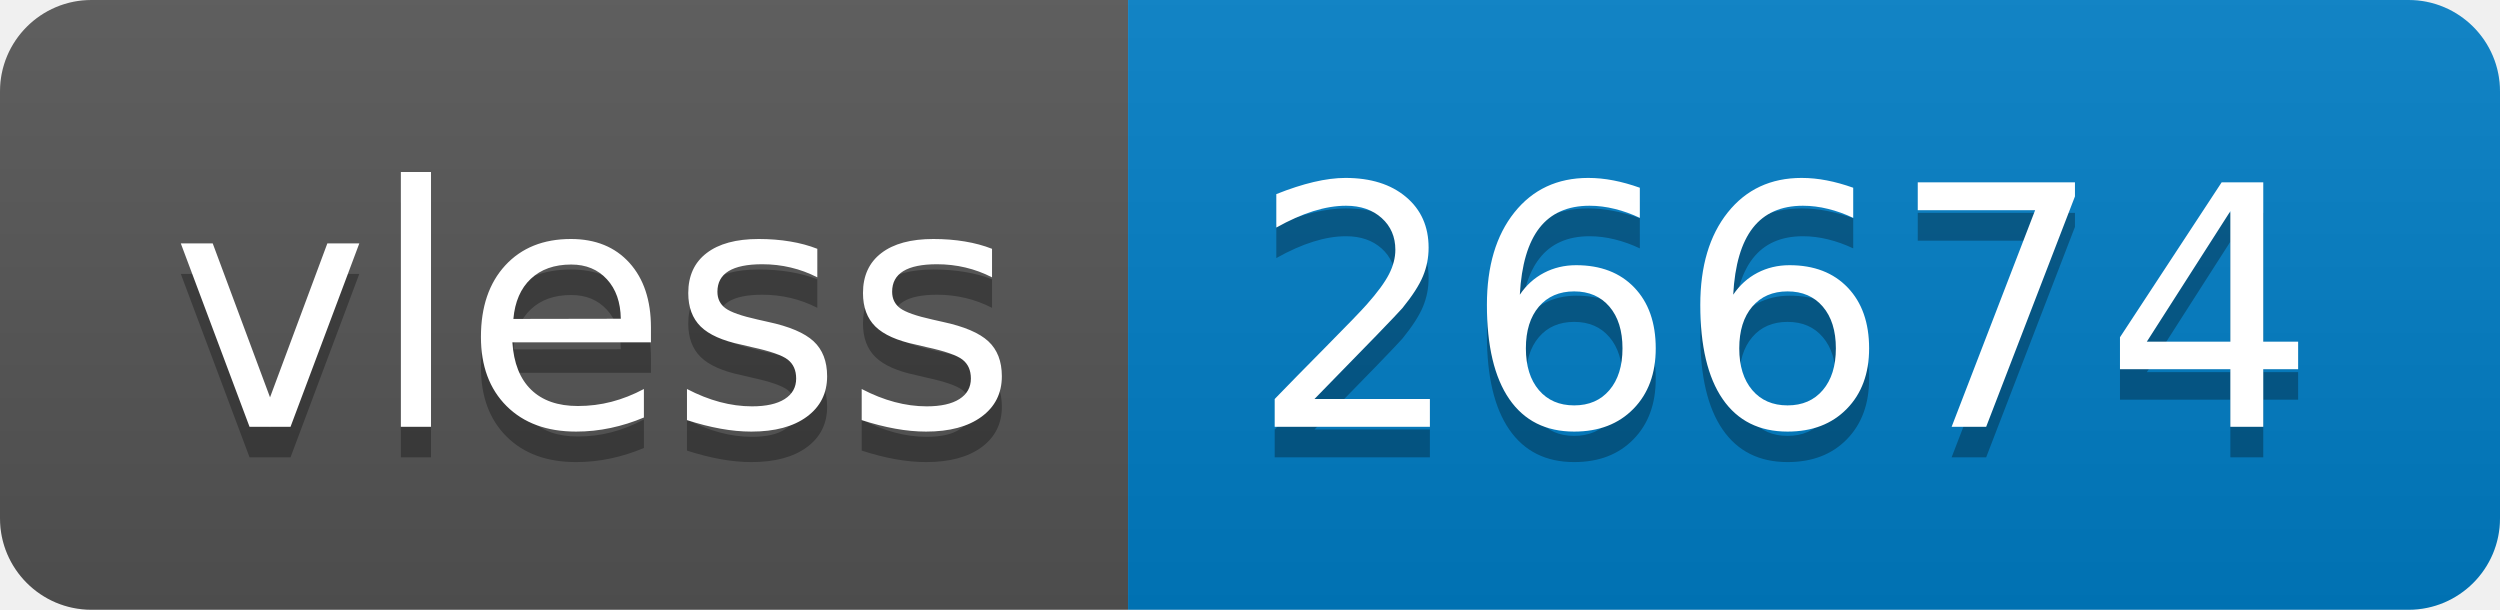
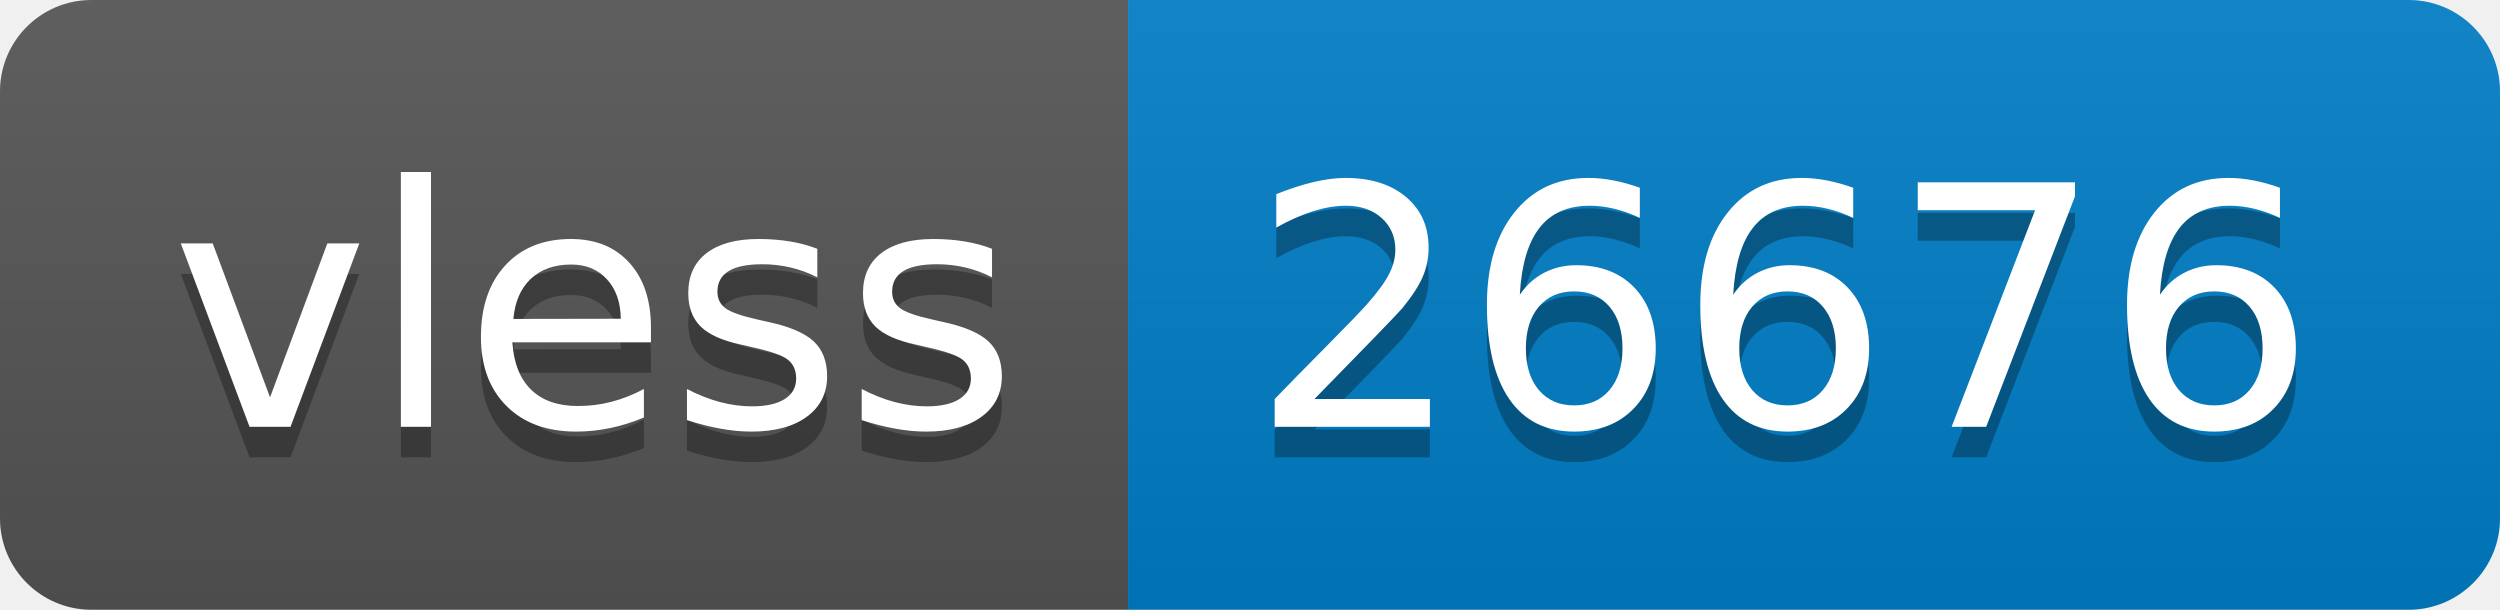
- <svg xmlns="http://www.w3.org/2000/svg" width="82" height="20" role="img" aria-label="vless: 26674">
+ <svg xmlns="http://www.w3.org/2000/svg" width="82" height="20" role="img" aria-label="vless: 26676">
  <linearGradient id="s" x2="0" y2="100%">
    <stop offset="0" stop-color="#bbb" stop-opacity=".1" />
    <stop offset="1" stop-opacity=".1" />
  </linearGradient>
  <clipPath id="r">
    <rect width="82" height="20" rx="3" fill="#fff" />
  </clipPath>
  <g clip-path="url(#r)">
    <rect width="37" height="20" fill="#555" />
    <rect x="37" width="45" height="20" fill="#007ec6" />
    <rect width="82" height="20" fill="url(#s)" />
  </g>
  <g fill="#fff" text-anchor="middle" font-family="Verdana,Geneva,DejaVu Sans,sans-serif" text-rendering="geometricPrecision" font-size="110">
    <text aria-hidden="true" x="195" y="150" fill="#010101" fill-opacity=".3" transform="scale(.1)" textLength="270">vless</text>
    <text x="195" y="140" transform="scale(.1)" fill="#fff" textLength="270">vless</text>
-     <text aria-hidden="true" x="585" y="150" fill="#010101" fill-opacity=".3" transform="scale(.1)" textLength="350">26674</text>
-     <text x="585" y="140" transform="scale(.1)" fill="#fff" textLength="350">26674</text>
+     <text aria-hidden="true" x="585" y="150" fill="#010101" fill-opacity=".3" transform="scale(.1)" textLength="350">26676</text>
+     <text x="585" y="140" transform="scale(.1)" fill="#fff" textLength="350">26676</text>
  </g>
</svg>
